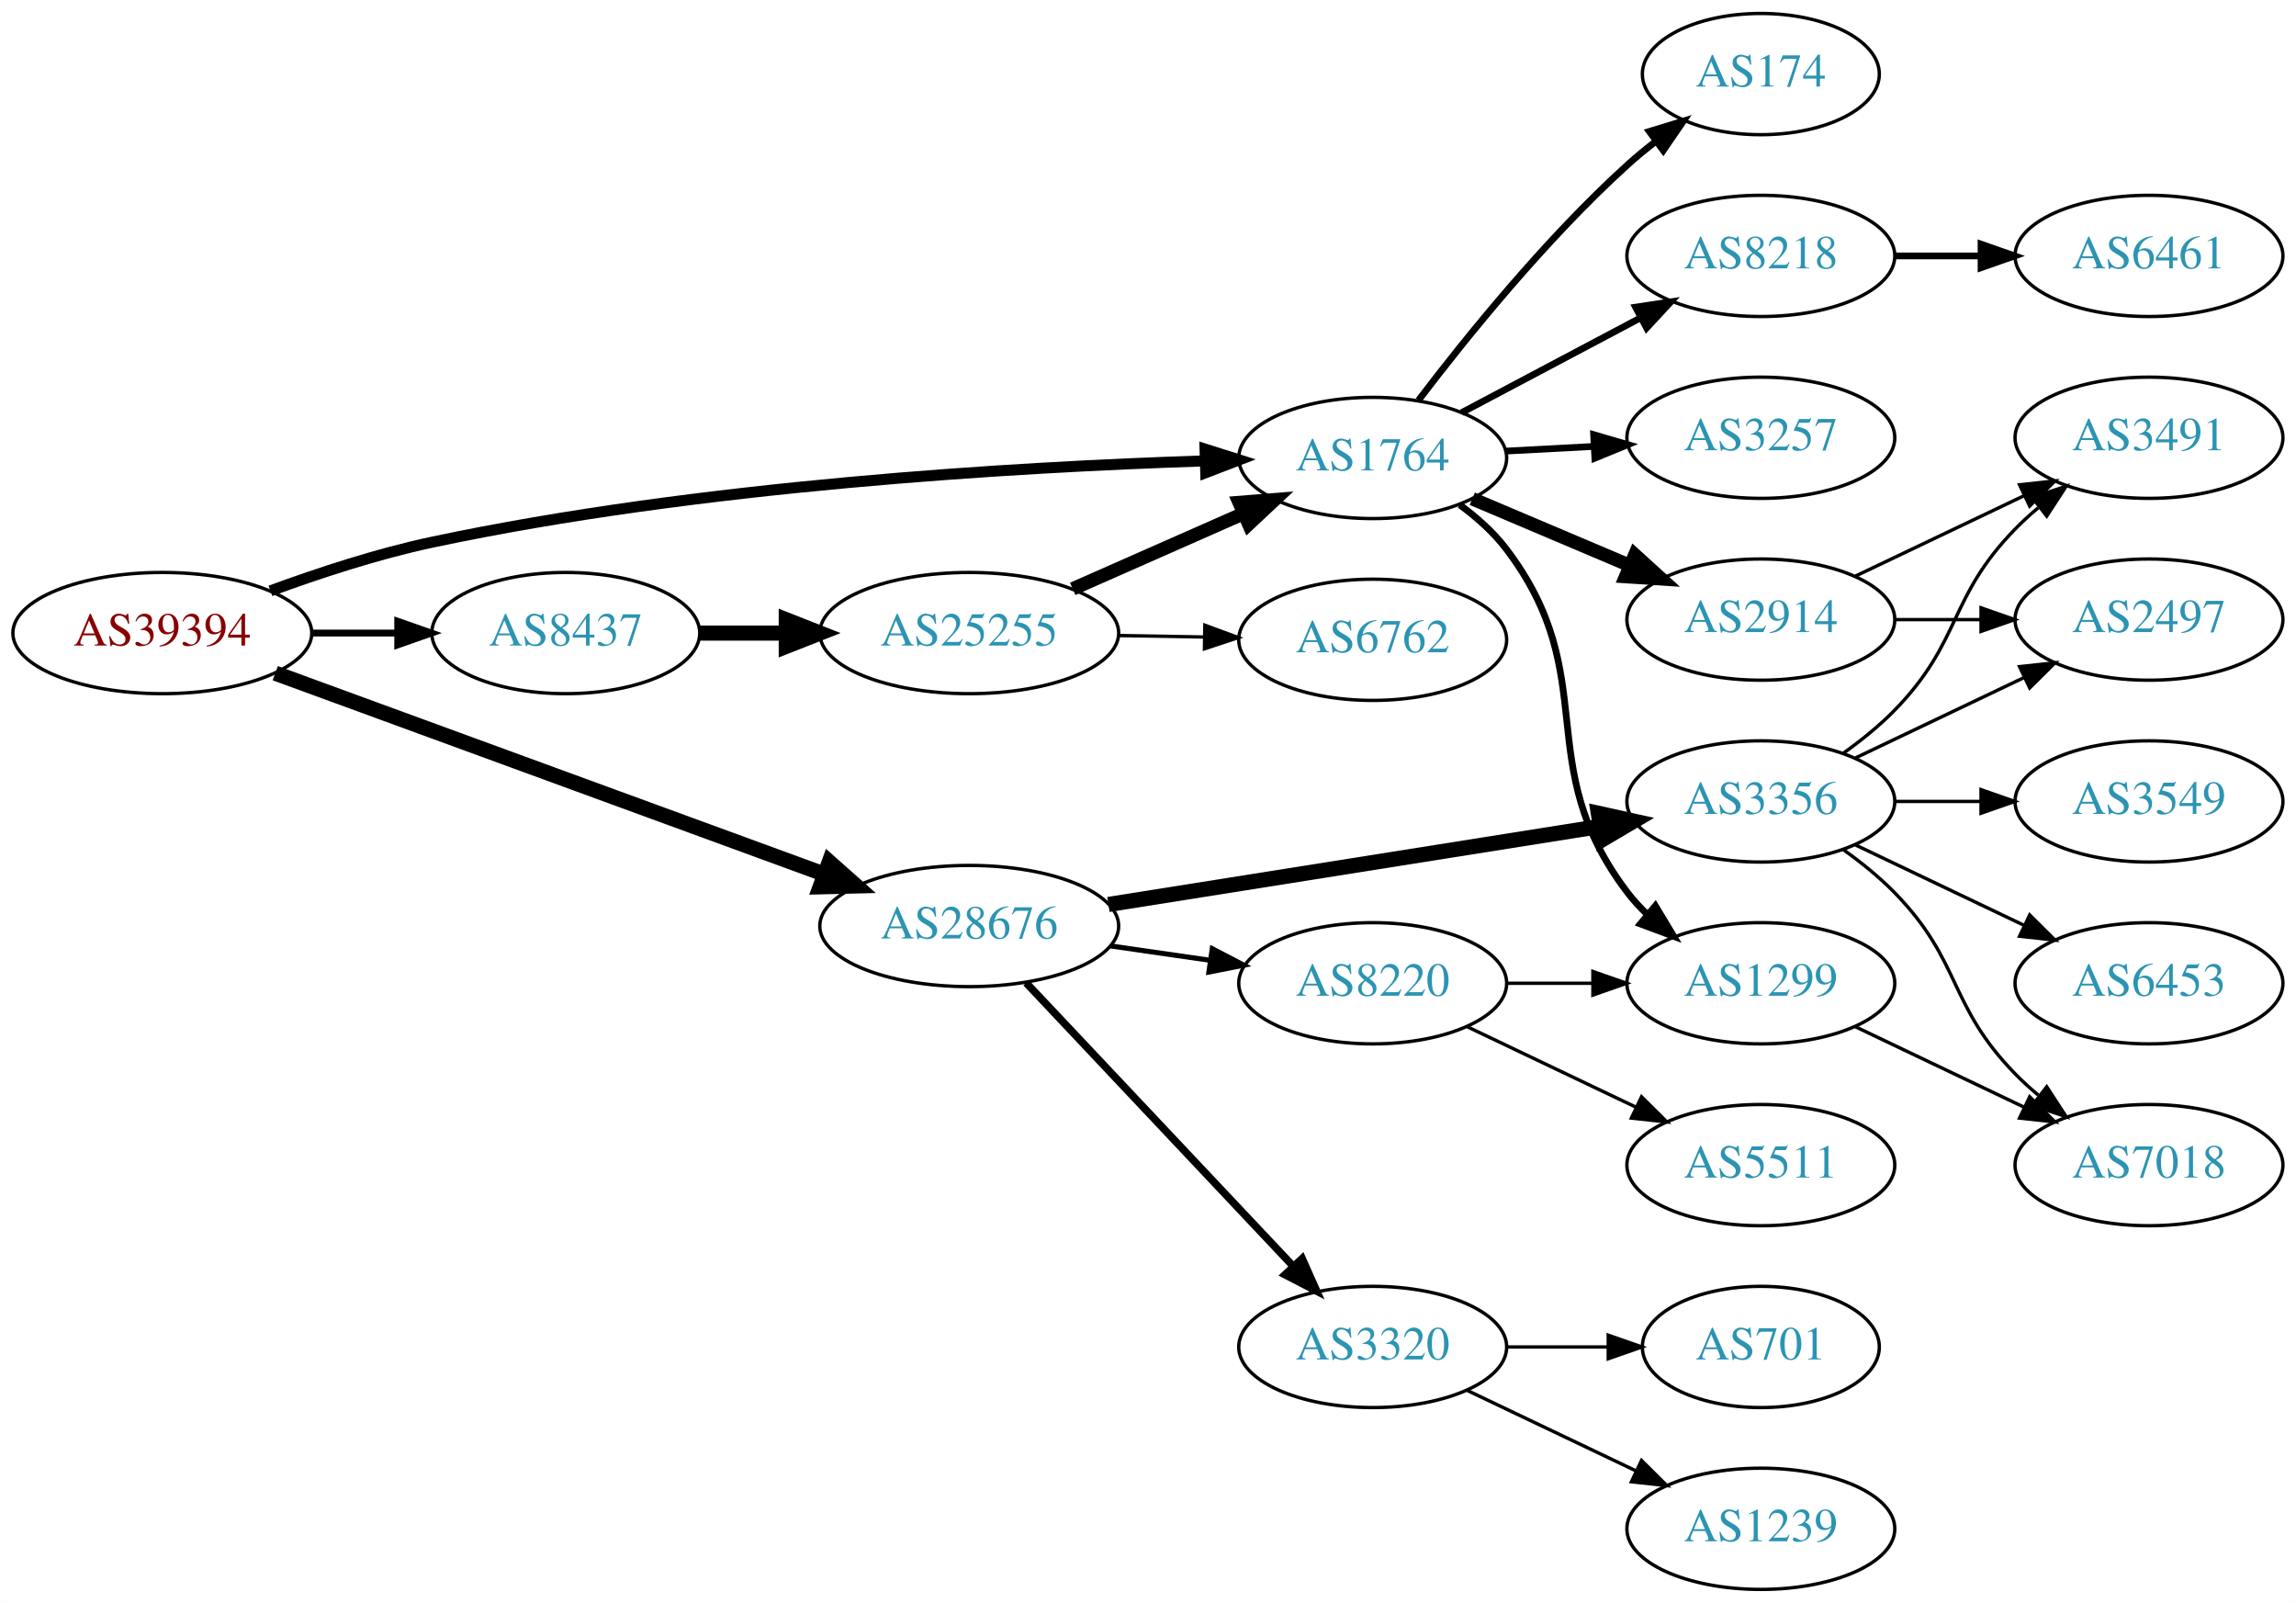
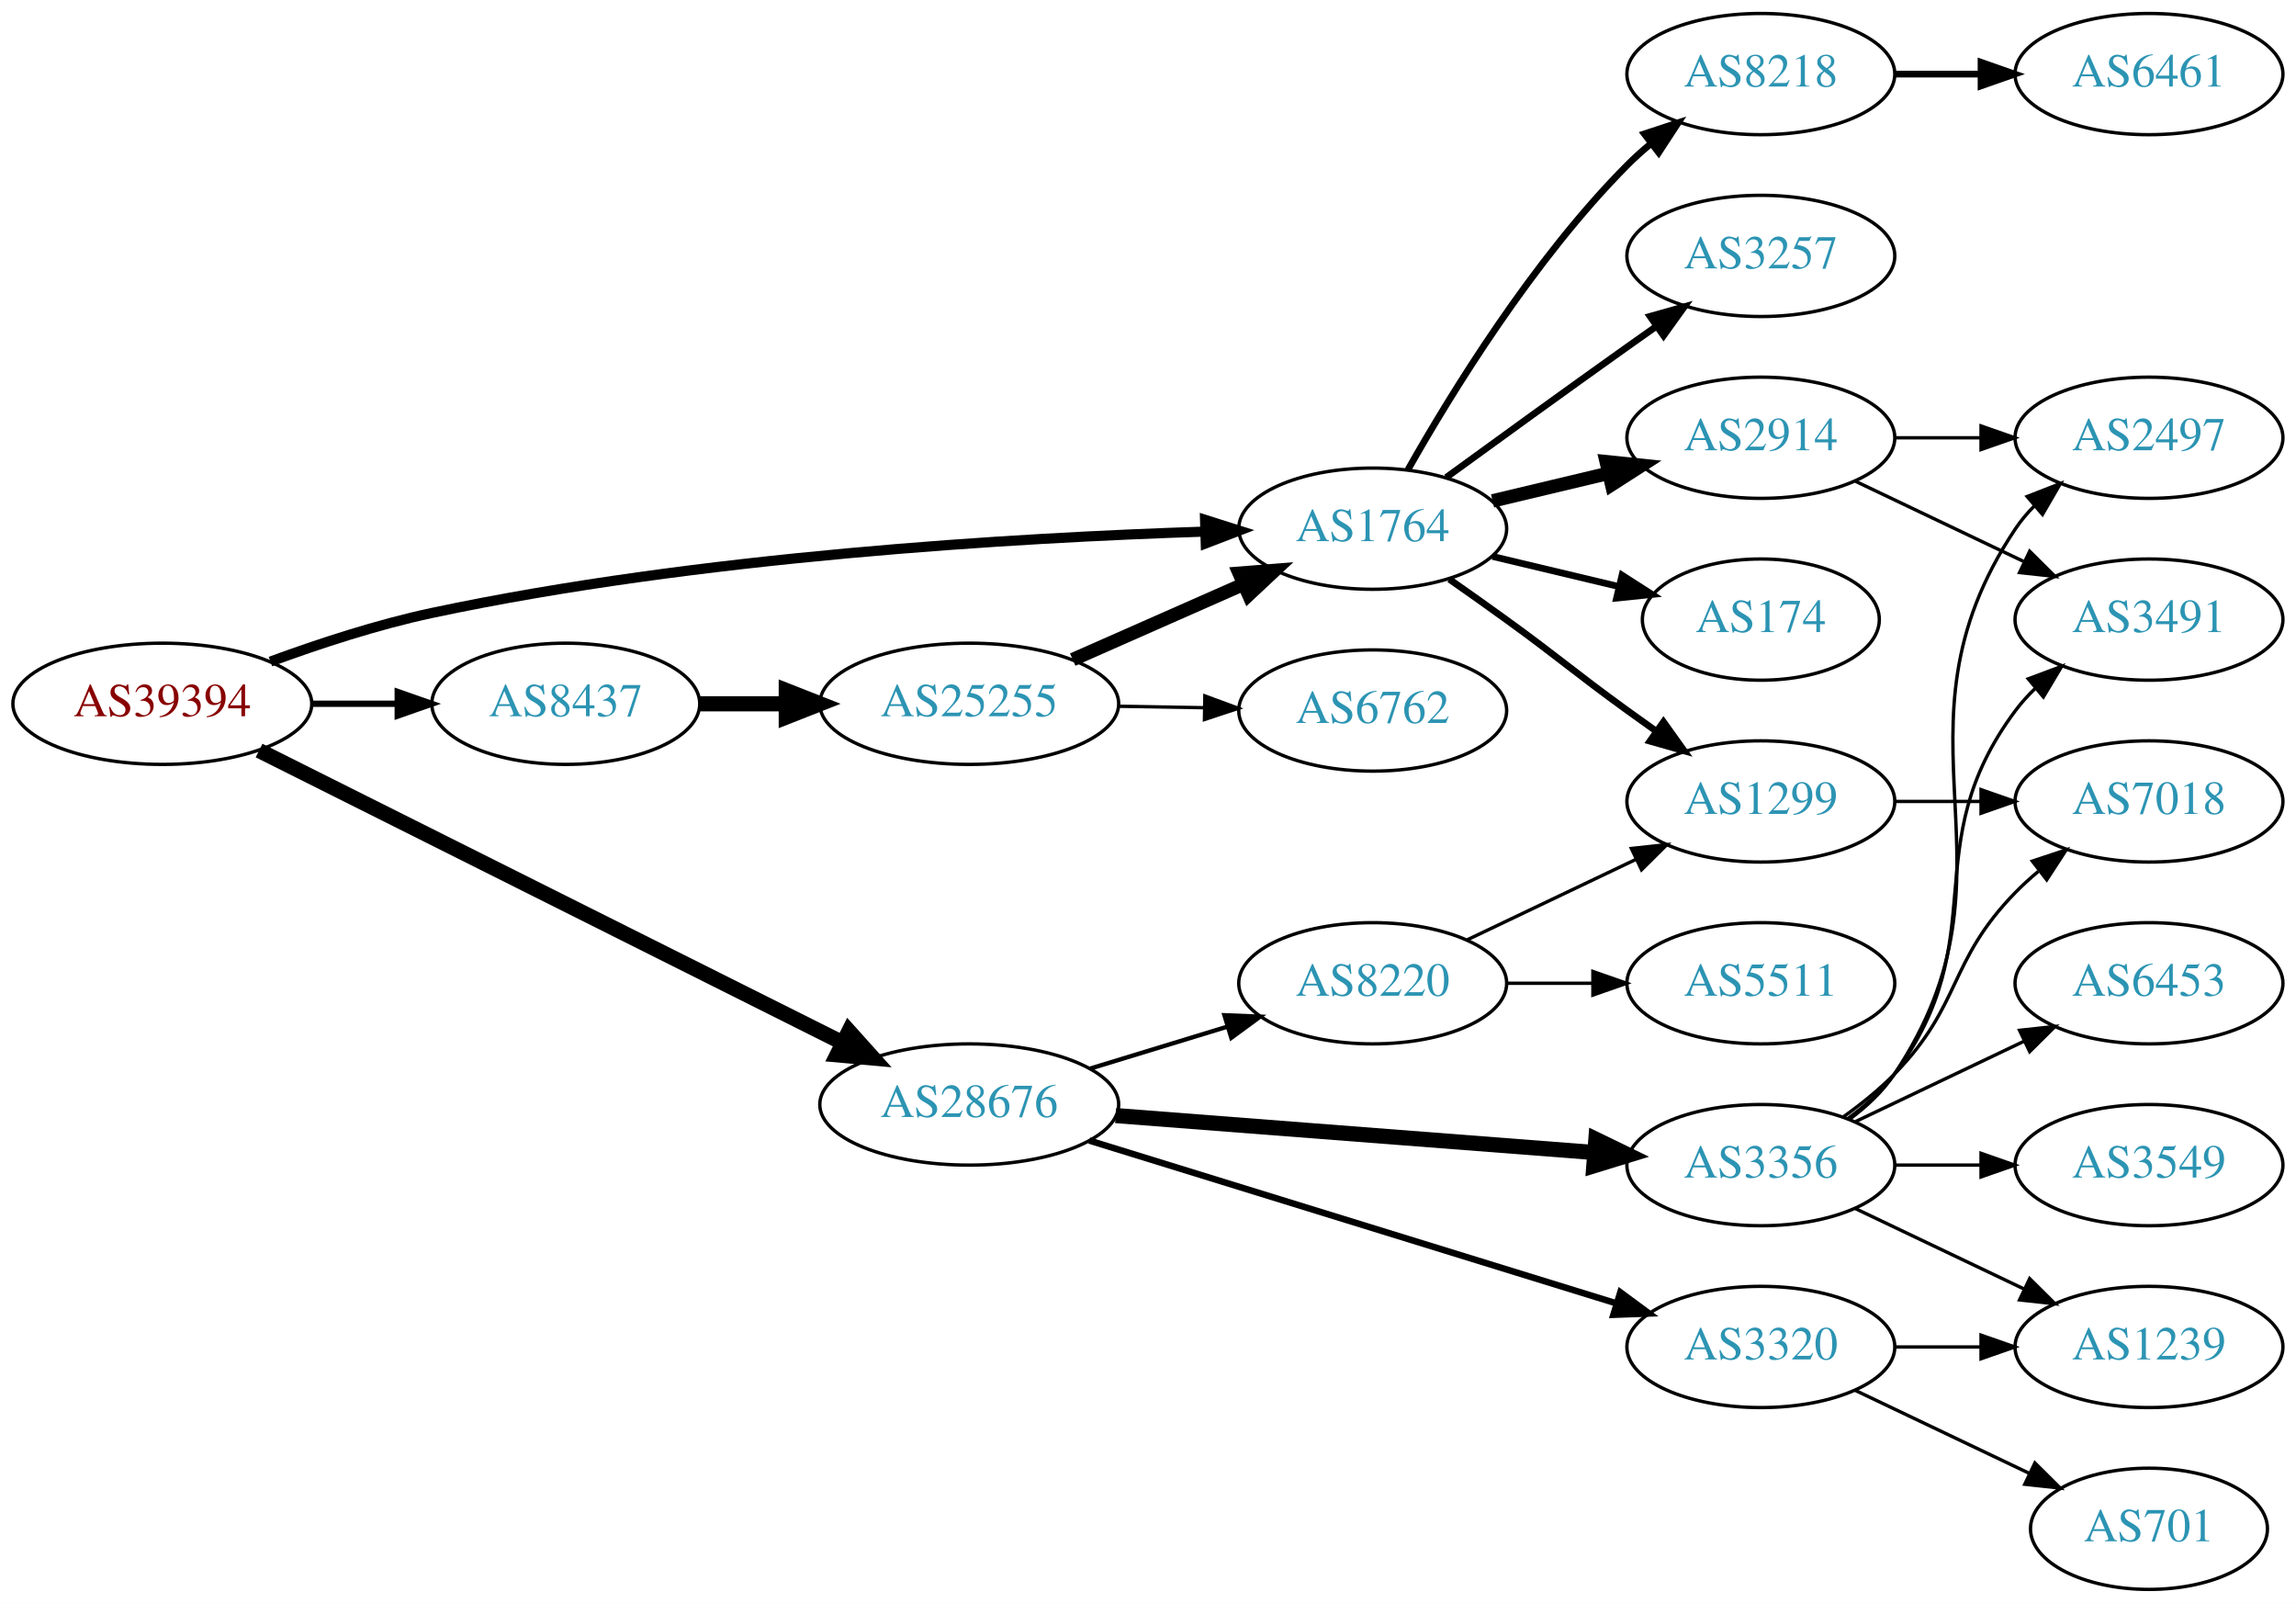
<svg xmlns="http://www.w3.org/2000/svg" xmlns:xlink="http://www.w3.org/1999/xlink" width="682pt" height="476pt" viewBox="0.00 0.00 681.96 476.00">
  <g id="graph0" class="graph" transform="scale(1 1) rotate(0) translate(4 472)">
    <polygon fill="white" stroke="none" points="-4,4 -4,-472 677.956,-472 677.956,4 -4,4" />
    <g id="node1" class="node">
      <g id="a_node1">
        <a xlink:href="/asn/39394" xlink:title="AS39394 ~ NeoTel Telefonservice GmbH &amp; Co KG [AT]">
-           <ellipse fill="#ffffff" stroke="black" cx="44.196" cy="-284" rx="44.393" ry="18" />
-           <text text-anchor="middle" x="44.196" y="-280.3" font-family="Times,serif" font-size="14.00" fill="#880000">AS39394</text>
+           <ellipse fill="#ffffff" stroke="black" cx="44.196" cy="-263" rx="44.393" ry="18" />
+           <text text-anchor="middle" x="44.196" y="-259.3" font-family="Times,serif" font-size="14.00" fill="#880000">AS39394</text>
        </a>
      </g>
    </g>
    <g id="node2" class="node">
      <g id="a_node2">
        <a xlink:href="/asn/1764" xlink:title="AS1764 ~ NEXTLAYER-AS [AT]">
-           <ellipse fill="#ffffff" stroke="black" cx="403.724" cy="-336" rx="39.794" ry="18" />
-           <text text-anchor="middle" x="403.724" y="-332.3" font-family="Times,serif" font-size="14.00" fill="#2c94b3">AS1764</text>
+           <ellipse fill="#ffffff" stroke="black" cx="403.724" cy="-315" rx="39.794" ry="18" />
+           <text text-anchor="middle" x="403.724" y="-311.3" font-family="Times,serif" font-size="14.00" fill="#2c94b3">AS1764</text>
        </a>
      </g>
    </g>
    <g id="edge1" class="edge">
-       <path fill="none" stroke="black" stroke-width="3.273" d="M76.312,-296.533C90.716,-301.833 108.193,-307.563 124.392,-311 203.532,-327.792 297.666,-333.315 353.682,-335.126" />
-       <polygon fill="black" stroke="black" stroke-width="3.273" points="353.925,-338.634 364.024,-335.431 354.132,-331.637 353.925,-338.634" />
+       <path fill="none" stroke="black" stroke-width="3" d="M76.312,-275.533C90.716,-280.833 108.193,-286.563 124.392,-290 203.532,-306.792 297.666,-312.315 353.682,-314.126" />
+       <polygon fill="black" stroke="black" stroke-width="3" points="353.925,-317.634 364.024,-314.431 354.132,-310.637 353.925,-317.634" />
    </g>
    <g id="node3" class="node">
      <g id="a_node3">
        <a xlink:href="/asn/8437" xlink:title="AS8437 ~ Hutchison Drei Austria GmbH [AT]">
-           <ellipse fill="#ffffff" stroke="black" cx="164.039" cy="-284" rx="39.794" ry="18" />
-           <text text-anchor="middle" x="164.039" y="-280.3" font-family="Times,serif" font-size="14.00" fill="#2c94b3">AS8437</text>
+           <ellipse fill="#ffffff" stroke="black" cx="164.039" cy="-263" rx="39.794" ry="18" />
+           <text text-anchor="middle" x="164.039" y="-259.3" font-family="Times,serif" font-size="14.00" fill="#2c94b3">AS8437</text>
        </a>
      </g>
    </g>
    <g id="edge2" class="edge">
-       <path fill="none" stroke="black" stroke-width="2.045" d="M88.407,-284C96.72,-284 105.482,-284 113.965,-284" />
-       <polygon fill="black" stroke="black" stroke-width="2.045" points="114.123,-287.5 124.123,-284 114.123,-280.5 114.123,-287.5" />
+       <path fill="none" stroke="black" stroke-width="1.875" d="M88.407,-263C96.72,-263 105.482,-263 113.965,-263" />
+       <polygon fill="black" stroke="black" stroke-width="1.875" points="114.123,-266.5 124.123,-263 114.123,-259.5 114.123,-266.5" />
    </g>
    <g id="node4" class="node">
      <g id="a_node4">
        <a xlink:href="/asn/28676" xlink:title="AS28676 ~ Witcom-AS [DE]">
-           <ellipse fill="#ffffff" stroke="black" cx="283.881" cy="-197" rx="44.393" ry="18" />
-           <text text-anchor="middle" x="283.881" y="-193.3" font-family="Times,serif" font-size="14.00" fill="#2c94b3">AS28676</text>
+           <ellipse fill="#ffffff" stroke="black" cx="283.881" cy="-144" rx="44.393" ry="18" />
+           <text text-anchor="middle" x="283.881" y="-140.3" font-family="Times,serif" font-size="14.00" fill="#2c94b3">AS28676</text>
        </a>
      </g>
    </g>
    <g id="edge3" class="edge">
-       <path fill="none" stroke="black" stroke-width="4.5" d="M77.747,-272.085C120.122,-256.575 194.254,-229.44 240.841,-212.388" />
-       <polygon fill="black" stroke="black" stroke-width="4.5" points="242.306,-216.045 250.343,-208.91 239.599,-208.65 242.306,-216.045" />
+       <path fill="none" stroke="black" stroke-width="4.5" d="M72.927,-249.116C115.864,-227.619 198.456,-186.269 246.254,-162.338" />
+       <polygon fill="black" stroke="black" stroke-width="4.5" points="248.148,-165.793 255.327,-157.795 244.622,-158.751 248.148,-165.793" />
    </g>
    <g id="node5" class="node">
      <g id="a_node5">
-         <a xlink:href="/asn/2914" xlink:title="AS2914 ~ NTT America, Inc. [US]">
-           <ellipse fill="#ffffff" stroke="black" cx="519.017" cy="-288" rx="39.794" ry="18" />
-           <text text-anchor="middle" x="519.017" y="-284.3" font-family="Times,serif" font-size="14.00" fill="#2c94b3">AS2914</text>
+         <a xlink:href="/asn/1299" xlink:title="AS1299 ~ Telia Carrier [EU]">
+           <ellipse fill="#ffffff" stroke="black" cx="519.017" cy="-234" rx="39.794" ry="18" />
+           <text text-anchor="middle" x="519.017" y="-230.3" font-family="Times,serif" font-size="14.00" fill="#2c94b3">AS1299</text>
        </a>
      </g>
    </g>
    <g id="edge4" class="edge">
-       <path fill="none" stroke="black" stroke-width="4" d="M433.312,-323.888C447.535,-317.862 464.914,-310.498 480.221,-304.013" />
-       <polygon fill="black" stroke="black" stroke-width="4" points="481.595,-307.232 489.437,-300.109 478.864,-300.787 481.595,-307.232" />
+       <path fill="none" stroke="black" stroke-width="2" d="M426.481,-299.991C432.015,-296.121 437.934,-291.936 443.37,-288 459.57,-276.271 463.17,-272.729 479.37,-261 482.173,-258.971 485.105,-256.875 488.045,-254.79" />
+       <polygon fill="black" stroke="black" stroke-width="2" points="490.096,-257.627 496.26,-249.009 486.068,-251.903 490.096,-257.627" />
    </g>
    <g id="node6" class="node">
      <g id="a_node6">
-         <a xlink:href="/asn/1299" xlink:title="AS1299 ~ Telia Carrier [EU]">
-           <ellipse fill="#ffffff" stroke="black" cx="519.017" cy="-180" rx="39.794" ry="18" />
-           <text text-anchor="middle" x="519.017" y="-176.3" font-family="Times,serif" font-size="14.00" fill="#2c94b3">AS1299</text>
+         <a xlink:href="/asn/3257" xlink:title="AS3257 ~ GTT [DE]">
+           <ellipse fill="#ffffff" stroke="black" cx="519.017" cy="-396" rx="39.794" ry="18" />
+           <text text-anchor="middle" x="519.017" y="-392.3" font-family="Times,serif" font-size="14.00" fill="#2c94b3">AS3257</text>
        </a>
      </g>
    </g>
    <g id="edge5" class="edge">
-       <path fill="none" stroke="black" stroke-width="2" d="M429.59,-322.07C434.669,-318.343 439.605,-313.951 443.37,-309 472.469,-270.733 450.271,-245.267 479.37,-207 481.135,-204.679 483.157,-202.481 485.331,-200.417" />
-       <polygon fill="black" stroke="black" stroke-width="2" points="487.689,-203.009 493.15,-193.93 483.219,-197.621 487.689,-203.009" />
+       <path fill="none" stroke="black" stroke-width="2" d="M425.572,-330.222C440.506,-341.091 461.12,-356.025 479.37,-369 482.191,-371.005 485.134,-373.085 488.082,-375.159" />
+       <polygon fill="black" stroke="black" stroke-width="2" points="486.109,-378.05 496.306,-380.926 490.128,-372.319 486.109,-378.05" />
    </g>
    <g id="node7" class="node">
      <g id="a_node7">
-         <a xlink:href="/asn/174" xlink:title="AS174 ~ Cogent Communications [US]">
-           <ellipse fill="#ffffff" stroke="black" cx="519.017" cy="-450" rx="35.194" ry="18" />
-           <text text-anchor="middle" x="519.017" y="-446.3" font-family="Times,serif" font-size="14.00" fill="#2c94b3">AS174</text>
+         <a xlink:href="/asn/8218" xlink:title="AS8218 ~ legacy Neotelecoms [FR]">
+           <ellipse fill="#ffffff" stroke="black" cx="519.017" cy="-450" rx="39.794" ry="18" />
+           <text text-anchor="middle" x="519.017" y="-446.3" font-family="Times,serif" font-size="14.00" fill="#2c94b3">AS8218</text>
        </a>
      </g>
    </g>
    <g id="edge6" class="edge">
-       <path fill="none" stroke="black" stroke-width="2" d="M417.342,-353.145C431.344,-371.551 455.174,-401.095 479.37,-423 481.998,-425.379 484.843,-427.726 487.757,-429.984" />
-       <polygon fill="black" stroke="black" stroke-width="2" points="485.894,-432.959 496.025,-436.062 490.041,-427.319 485.894,-432.959" />
+       <path fill="none" stroke="black" stroke-width="2" d="M414.184,-332.49C426.965,-355.096 451.398,-394.886 479.37,-423 481.481,-425.121 483.777,-427.188 486.163,-429.171" />
+       <polygon fill="black" stroke="black" stroke-width="2" points="484.415,-432.242 494.478,-435.556 488.678,-426.69 484.415,-432.242" />
    </g>
    <g id="node8" class="node">
      <g id="a_node8">
-         <a xlink:href="/asn/8218" xlink:title="AS8218 ~ legacy Neotelecoms [FR]">
-           <ellipse fill="#ffffff" stroke="black" cx="519.017" cy="-396" rx="39.794" ry="18" />
-           <text text-anchor="middle" x="519.017" y="-392.3" font-family="Times,serif" font-size="14.00" fill="#2c94b3">AS8218</text>
+         <a xlink:href="/asn/2914" xlink:title="AS2914 ~ NTT America, Inc. [US]">
+           <ellipse fill="#ffffff" stroke="black" cx="519.017" cy="-342" rx="39.794" ry="18" />
+           <text text-anchor="middle" x="519.017" y="-338.3" font-family="Times,serif" font-size="14.00" fill="#2c94b3">AS2914</text>
        </a>
      </g>
    </g>
    <g id="edge7" class="edge">
-       <path fill="none" stroke="black" stroke-width="2" d="M430.149,-349.465C445.782,-357.744 466.028,-368.467 483.146,-377.532" />
-       <polygon fill="black" stroke="black" stroke-width="2" points="481.809,-380.785 492.284,-382.372 485.085,-374.599 481.809,-380.785" />
+       <path fill="none" stroke="black" stroke-width="4" d="M439.331,-323.248C450.202,-325.838 462.357,-328.735 473.799,-331.462" />
+       <polygon fill="black" stroke="black" stroke-width="4" points="473.082,-334.889 483.621,-333.803 474.705,-328.08 473.082,-334.889" />
    </g>
    <g id="node9" class="node">
      <g id="a_node9">
-         <a xlink:href="/asn/3257" xlink:title="AS3257 ~ GTT [DE]">
-           <ellipse fill="#ffffff" stroke="black" cx="519.017" cy="-342" rx="39.794" ry="18" />
-           <text text-anchor="middle" x="519.017" y="-338.3" font-family="Times,serif" font-size="14.00" fill="#2c94b3">AS3257</text>
+         <a xlink:href="/asn/174" xlink:title="AS174 ~ Cogent Communications [US]">
+           <ellipse fill="#ffffff" stroke="black" cx="519.017" cy="-288" rx="35.194" ry="18" />
+           <text text-anchor="middle" x="519.017" y="-284.3" font-family="Times,serif" font-size="14.00" fill="#2c94b3">AS174</text>
        </a>
      </g>
    </g>
    <g id="edge8" class="edge">
-       <path fill="none" stroke="black" stroke-width="2" d="M443.396,-338.048C451.781,-338.492 460.753,-338.967 469.464,-339.429" />
-       <polygon fill="black" stroke="black" stroke-width="2" points="469.348,-342.927 479.519,-339.961 469.718,-335.937 469.348,-342.927" />
+       <path fill="none" stroke="black" stroke-width="2" d="M439.331,-306.752C451.125,-303.942 464.43,-300.771 476.698,-297.847" />
+       <polygon fill="black" stroke="black" stroke-width="2" points="477.787,-301.186 486.703,-295.463 476.164,-294.376 477.787,-301.186" />
    </g>
    <g id="node14" class="node">
      <g id="a_node14">
        <a xlink:href="/asn/25255" xlink:title="AS25255 ~ ==&gt; TELE2 AUSTRIA &lt;== [AT]">
-           <ellipse fill="#ffffff" stroke="black" cx="283.881" cy="-284" rx="44.393" ry="18" />
-           <text text-anchor="middle" x="283.881" y="-280.3" font-family="Times,serif" font-size="14.00" fill="#2c94b3">AS25255</text>
+           <ellipse fill="#ffffff" stroke="black" cx="283.881" cy="-263" rx="44.393" ry="18" />
+           <text text-anchor="middle" x="283.881" y="-259.3" font-family="Times,serif" font-size="14.00" fill="#2c94b3">AS25255</text>
        </a>
      </g>
    </g>
    <g id="edge13" class="edge">
-       <path fill="none" stroke="black" stroke-width="4.5" d="M203.951,-284C212.054,-284 220.729,-284 229.255,-284" />
-       <polygon fill="black" stroke="black" stroke-width="4.5" points="229.533,-287.938 239.533,-284 229.533,-280.063 229.533,-287.938" />
+       <path fill="none" stroke="black" stroke-width="4.5" d="M203.951,-263C212.054,-263 220.729,-263 229.255,-263" />
+       <polygon fill="black" stroke="black" stroke-width="4.5" points="229.533,-266.938 239.533,-263 229.533,-259.063 229.533,-266.938" />
    </g>
    <g id="node16" class="node">
      <g id="a_node16">
-         <a xlink:href="/asn/3320" xlink:title="AS3320 ~ DTAG [DE]">
-           <ellipse fill="#ffffff" stroke="black" cx="403.724" cy="-72" rx="39.794" ry="18" />
-           <text text-anchor="middle" x="403.724" y="-68.3" font-family="Times,serif" font-size="14.00" fill="#2c94b3">AS3320</text>
+         <a xlink:href="/asn/3356" xlink:title="AS3356 ~ Level 3 Parent, LLC [US]">
+           <ellipse fill="#ffffff" stroke="black" cx="519.017" cy="-126" rx="39.794" ry="18" />
+           <text text-anchor="middle" x="519.017" y="-122.3" font-family="Times,serif" font-size="14.00" fill="#2c94b3">AS3356</text>
        </a>
      </g>
    </g>
    <g id="edge16" class="edge">
-       <path fill="none" stroke="black" stroke-width="2.25" d="M300.774,-180.142C321.182,-158.494 356.733,-120.784 379.996,-96.108" />
-       <polygon fill="black" stroke="black" stroke-width="2.25" points="382.77,-98.268 387.083,-88.591 377.676,-93.466 382.77,-98.268" />
+       <path fill="none" stroke="black" stroke-width="4.5" d="M327.371,-140.719C367.532,-137.619 427.724,-132.971 469.695,-129.731" />
+       <polygon fill="black" stroke="black" stroke-width="4.5" points="470.017,-133.655 479.684,-128.96 469.41,-125.804 470.017,-133.655" />
    </g>
    <g id="node17" class="node">
      <g id="a_node17">
-         <a xlink:href="/asn/3356" xlink:title="AS3356 ~ Level 3 Parent, LLC [US]">
-           <ellipse fill="#ffffff" stroke="black" cx="519.017" cy="-234" rx="39.794" ry="18" />
-           <text text-anchor="middle" x="519.017" y="-230.3" font-family="Times,serif" font-size="14.00" fill="#2c94b3">AS3356</text>
+         <a xlink:href="/asn/3320" xlink:title="AS3320 ~ DTAG [DE]">
+           <ellipse fill="#ffffff" stroke="black" cx="519.017" cy="-72" rx="39.794" ry="18" />
+           <text text-anchor="middle" x="519.017" y="-68.3" font-family="Times,serif" font-size="14.00" fill="#2c94b3">AS3320</text>
        </a>
      </g>
    </g>
    <g id="edge17" class="edge">
-       <path fill="none" stroke="black" stroke-width="4.5" d="M325.224,-203.403C365.884,-209.856 428.577,-219.805 471.354,-226.594" />
-       <polygon fill="black" stroke="black" stroke-width="4.5" points="470.743,-230.484 481.237,-228.163 471.978,-222.706 470.743,-230.484" />
+       <path fill="none" stroke="black" stroke-width="1.929" d="M319.532,-133.299C361.278,-120.406 431.366,-98.761 476.112,-84.942" />
+       <polygon fill="black" stroke="black" stroke-width="1.929" points="477.284,-88.243 485.806,-81.948 475.218,-81.555 477.284,-88.243" />
    </g>
    <g id="node18" class="node">
      <g id="a_node18">
        <a xlink:href="/asn/8220" xlink:title="AS8220 ~ COLT [GB]">
          <ellipse fill="#ffffff" stroke="black" cx="403.724" cy="-180" rx="39.794" ry="18" />
          <text text-anchor="middle" x="403.724" y="-176.3" font-family="Times,serif" font-size="14.00" fill="#2c94b3">AS8220</text>
        </a>
      </g>
    </g>
    <g id="edge18" class="edge">
-       <path fill="none" stroke="black" stroke-width="1.5" d="M325.766,-191.102C335.338,-189.721 345.612,-188.239 355.437,-186.822" />
-       <polygon fill="black" stroke="black" stroke-width="1.5" points="356.066,-190.267 365.464,-185.375 355.067,-183.339 356.066,-190.267" />
+       <path fill="none" stroke="black" stroke-width="1.286" d="M319.6,-154.606C332.368,-158.507 346.971,-162.968 360.339,-167.052" />
+       <polygon fill="black" stroke="black" stroke-width="1.286" points="359.683,-170.511 370.269,-170.085 361.728,-163.816 359.683,-170.511" />
    </g>
    <g id="node10" class="node">
      <g id="a_node10">
-         <a xlink:href="/asn/3491" xlink:title="AS3491 ~ PCCW Global, Inc. [US]">
-           <ellipse fill="#ffffff" stroke="black" cx="634.31" cy="-342" rx="39.794" ry="18" />
-           <text text-anchor="middle" x="634.31" y="-338.3" font-family="Times,serif" font-size="14.00" fill="#2c94b3">AS3491</text>
+         <a xlink:href="/asn/7018" xlink:title="AS7018 ~ AT&amp;T Services, Inc. [US]">
+           <ellipse fill="#ffffff" stroke="black" cx="634.31" cy="-234" rx="39.794" ry="18" />
+           <text text-anchor="middle" x="634.31" y="-230.3" font-family="Times,serif" font-size="14.00" fill="#2c94b3">AS7018</text>
        </a>
      </g>
    </g>
    <g id="edge9" class="edge">
-       <path fill="none" stroke="black" d="M547.153,-300.934C562.147,-308.081 580.968,-317.052 597.191,-324.785" />
-       <polygon fill="black" stroke="black" points="595.862,-328.028 606.395,-329.171 598.874,-321.709 595.862,-328.028" />
+       <path fill="none" stroke="black" d="M558.689,-234C566.892,-234 575.656,-234 584.188,-234" />
+       <polygon fill="black" stroke="black" points="584.427,-237.5 594.427,-234 584.427,-230.5 584.427,-237.5" />
    </g>
    <g id="node11" class="node">
      <g id="a_node11">
-         <a xlink:href="/asn/2497" xlink:title="AS2497 ~ Internet Initiative Japan Inc. [JP]">
-           <ellipse fill="#ffffff" stroke="black" cx="634.31" cy="-288" rx="39.794" ry="18" />
-           <text text-anchor="middle" x="634.31" y="-284.3" font-family="Times,serif" font-size="14.00" fill="#2c94b3">AS2497</text>
+         <a xlink:href="/asn/6461" xlink:title="AS6461 ~ Zayo Bandwidth [US]">
+           <ellipse fill="#ffffff" stroke="black" cx="634.31" cy="-450" rx="39.794" ry="18" />
+           <text text-anchor="middle" x="634.31" y="-446.3" font-family="Times,serif" font-size="14.00" fill="#2c94b3">AS6461</text>
        </a>
      </g>
    </g>
    <g id="edge10" class="edge">
-       <path fill="none" stroke="black" d="M558.689,-288C566.892,-288 575.656,-288 584.188,-288" />
-       <polygon fill="black" stroke="black" points="584.427,-291.5 594.427,-288 584.427,-284.5 584.427,-291.5" />
+       <path fill="none" stroke="black" stroke-width="2" d="M558.689,-450C566.892,-450 575.656,-450 584.188,-450" />
+       <polygon fill="black" stroke="black" stroke-width="2" points="584.427,-453.5 594.427,-450 584.427,-446.5 584.427,-453.5" />
    </g>
    <g id="node12" class="node">
      <g id="a_node12">
-         <a xlink:href="/asn/7018" xlink:title="AS7018 ~ AT&amp;T Services, Inc. [US]">
-           <ellipse fill="#ffffff" stroke="black" cx="634.31" cy="-126" rx="39.794" ry="18" />
-           <text text-anchor="middle" x="634.31" y="-122.3" font-family="Times,serif" font-size="14.00" fill="#2c94b3">AS7018</text>
+         <a xlink:href="/asn/2497" xlink:title="AS2497 ~ Internet Initiative Japan Inc. [JP]">
+           <ellipse fill="#ffffff" stroke="black" cx="634.31" cy="-342" rx="39.794" ry="18" />
+           <text text-anchor="middle" x="634.31" y="-338.3" font-family="Times,serif" font-size="14.00" fill="#2c94b3">AS2497</text>
        </a>
      </g>
    </g>
    <g id="edge11" class="edge">
-       <path fill="none" stroke="black" d="M547.153,-167.066C562.147,-159.919 580.968,-150.948 597.191,-143.215" />
-       <polygon fill="black" stroke="black" points="598.874,-146.291 606.395,-138.829 595.862,-139.972 598.874,-146.291" />
+       <path fill="none" stroke="black" d="M558.689,-342C566.892,-342 575.656,-342 584.188,-342" />
+       <polygon fill="black" stroke="black" points="584.427,-345.5 594.427,-342 584.427,-338.5 584.427,-345.5" />
    </g>
    <g id="node13" class="node">
      <g id="a_node13">
-         <a xlink:href="/asn/6461" xlink:title="AS6461 ~ Zayo Bandwidth [US]">
-           <ellipse fill="#ffffff" stroke="black" cx="634.31" cy="-396" rx="39.794" ry="18" />
-           <text text-anchor="middle" x="634.31" y="-392.3" font-family="Times,serif" font-size="14.00" fill="#2c94b3">AS6461</text>
+         <a xlink:href="/asn/3491" xlink:title="AS3491 ~ PCCW Global, Inc. [US]">
+           <ellipse fill="#ffffff" stroke="black" cx="634.31" cy="-288" rx="39.794" ry="18" />
+           <text text-anchor="middle" x="634.31" y="-284.3" font-family="Times,serif" font-size="14.00" fill="#2c94b3">AS3491</text>
        </a>
      </g>
    </g>
    <g id="edge12" class="edge">
-       <path fill="none" stroke="black" stroke-width="2" d="M558.689,-396C566.892,-396 575.656,-396 584.188,-396" />
-       <polygon fill="black" stroke="black" stroke-width="2" points="584.427,-399.5 594.427,-396 584.427,-392.5 584.427,-399.5" />
+       <path fill="none" stroke="black" d="M547.153,-329.066C562.147,-321.919 580.968,-312.948 597.191,-305.215" />
+       <polygon fill="black" stroke="black" points="598.874,-308.291 606.395,-300.829 595.862,-301.972 598.874,-308.291" />
    </g>
    <g id="edge14" class="edge">
-       <path fill="none" stroke="black" stroke-width="4" d="M314.618,-297.122C330.007,-303.913 348.95,-312.271 365.322,-319.496" />
-       <polygon fill="black" stroke="black" stroke-width="4" points="364.057,-322.763 374.619,-323.598 366.883,-316.359 364.057,-322.763" />
+       <path fill="none" stroke="black" stroke-width="4" d="M314.618,-276.122C330.007,-282.913 348.95,-291.271 365.322,-298.496" />
+       <polygon fill="black" stroke="black" stroke-width="4" points="364.057,-301.763 374.619,-302.598 366.883,-295.359 364.057,-301.763" />
    </g>
    <g id="node15" class="node">
      <g id="a_node15">
        <a xlink:href="/asn/6762" xlink:title="AS6762 ~ TELECOM ITALIA SPARKLE S.p.A. [IT]">
-           <ellipse fill="#ffffff" stroke="black" cx="403.724" cy="-282" rx="39.794" ry="18" />
-           <text text-anchor="middle" x="403.724" y="-278.3" font-family="Times,serif" font-size="14.00" fill="#2c94b3">AS6762</text>
+           <ellipse fill="#ffffff" stroke="black" cx="403.724" cy="-261" rx="39.794" ry="18" />
+           <text text-anchor="middle" x="403.724" y="-257.3" font-family="Times,serif" font-size="14.00" fill="#2c94b3">AS6762</text>
        </a>
      </g>
    </g>
    <g id="edge15" class="edge">
-       <path fill="none" stroke="black" d="M328.092,-283.267C336.405,-283.126 345.168,-282.977 353.65,-282.833" />
-       <polygon fill="black" stroke="black" points="353.869,-286.33 363.809,-282.66 353.751,-279.331 353.869,-286.33" />
+       <path fill="none" stroke="black" d="M328.092,-262.267C336.405,-262.126 345.168,-261.977 353.65,-261.833" />
+       <polygon fill="black" stroke="black" points="353.869,-265.33 363.809,-261.66 353.751,-258.331 353.869,-265.33" />
+     </g>
+     <g id="edge19" class="edge">
+       <path fill="none" stroke="black" d="M543.611,-140.389C548.867,-144.148 554.198,-148.437 558.663,-153 578.836,-173.617 574.491,-186.383 594.663,-207 596.756,-209.139 599.039,-211.218 601.416,-213.21" />
+       <polygon fill="black" stroke="black" points="599.66,-216.275 609.716,-219.611 603.934,-210.732 599.66,-216.275" />
+     </g>
+     <g id="edge20" class="edge">
+       <path fill="none" stroke="black" d="M545.336,-139.607C550.392,-143.351 555.203,-147.831 558.663,-153 599.688,-214.294 553.639,-253.706 594.663,-315 596.285,-317.423 598.204,-319.695 600.306,-321.81" />
+       <polygon fill="black" stroke="black" points="598.119,-324.546 607.991,-328.393 602.673,-319.229 598.119,-324.546" />
+     </g>
+     <g id="edge24" class="edge">
+       <path fill="none" stroke="black" d="M544.948,-139.882C550.024,-143.611 554.942,-148.016 558.663,-153 588.935,-193.542 564.392,-220.458 594.663,-261 596.408,-263.336 598.415,-265.545 600.578,-267.617" />
+       <polygon fill="black" stroke="black" points="598.456,-270.405 608.379,-274.118 602.938,-265.027 598.456,-270.405" />
    </g>
    <g id="node19" class="node">
      <g id="a_node19">
-         <a xlink:href="/asn/1239" xlink:title="AS1239 ~ Sprint [US]">
-           <ellipse fill="#ffffff" stroke="black" cx="519.017" cy="-18" rx="39.794" ry="18" />
-           <text text-anchor="middle" x="519.017" y="-14.3" font-family="Times,serif" font-size="14.00" fill="#2c94b3">AS1239</text>
-         </a>
-       </g>
-     </g>
-     <g id="edge19" class="edge">
-       <path fill="none" stroke="black" d="M431.86,-59.066C446.854,-51.919 465.675,-42.948 481.898,-35.215" />
-       <polygon fill="black" stroke="black" points="483.581,-38.291 491.102,-30.829 480.569,-31.972 483.581,-38.291" />
+         <a xlink:href="/asn/3549" xlink:title="AS3549 ~ Level 3 Parent, LLC [US]">
+           <ellipse fill="#ffffff" stroke="black" cx="634.31" cy="-126" rx="39.794" ry="18" />
+           <text text-anchor="middle" x="634.31" y="-122.3" font-family="Times,serif" font-size="14.00" fill="#2c94b3">AS3549</text>
+         </a>
+       </g>
+     </g>
+     <g id="edge21" class="edge">
+       <path fill="none" stroke="black" d="M558.689,-126C566.892,-126 575.656,-126 584.188,-126" />
+       <polygon fill="black" stroke="black" points="584.427,-129.5 594.427,-126 584.427,-122.5 584.427,-129.5" />
    </g>
    <g id="node20" class="node">
      <g id="a_node20">
-         <a xlink:href="/asn/701" xlink:title="AS701 ~ UUNET [US]">
-           <ellipse fill="#ffffff" stroke="black" cx="519.017" cy="-72" rx="35.194" ry="18" />
-           <text text-anchor="middle" x="519.017" y="-68.3" font-family="Times,serif" font-size="14.00" fill="#2c94b3">AS701</text>
-         </a>
-       </g>
-     </g>
-     <g id="edge20" class="edge">
-       <path fill="none" stroke="black" d="M443.396,-72C453.101,-72 463.592,-72 473.555,-72" />
-       <polygon fill="black" stroke="black" points="473.691,-75.5 483.691,-72 473.691,-68.5 473.691,-75.5" />
-     </g>
-     <g id="edge21" class="edge">
-       <path fill="none" stroke="black" d="M543.611,-248.389C548.867,-252.148 554.198,-256.437 558.663,-261 578.836,-281.617 574.491,-294.383 594.663,-315 596.756,-317.139 599.039,-319.218 601.416,-321.21" />
-       <polygon fill="black" stroke="black" points="599.66,-324.275 609.716,-327.611 603.934,-318.732 599.66,-324.275" />
-     </g>
-     <g id="edge23" class="edge">
-       <path fill="none" stroke="black" d="M547.153,-246.934C562.147,-254.081 580.968,-263.052 597.191,-270.785" />
-       <polygon fill="black" stroke="black" points="595.862,-274.028 606.395,-275.171 598.874,-267.709 595.862,-274.028" />
+         <a xlink:href="/asn/1239" xlink:title="AS1239 ~ Sprint [US]">
+           <ellipse fill="#ffffff" stroke="black" cx="634.31" cy="-72" rx="39.794" ry="18" />
+           <text text-anchor="middle" x="634.31" y="-68.3" font-family="Times,serif" font-size="14.00" fill="#2c94b3">AS1239</text>
+         </a>
+       </g>
    </g>
    <g id="edge22" class="edge">
-       <path fill="none" stroke="black" d="M543.611,-219.611C548.867,-215.852 554.198,-211.563 558.663,-207 578.836,-186.383 574.491,-173.617 594.663,-153 596.756,-150.861 599.039,-148.782 601.416,-146.79" />
-       <polygon fill="black" stroke="black" points="603.934,-149.268 609.716,-140.389 599.66,-143.725 603.934,-149.268" />
+       <path fill="none" stroke="black" d="M547.153,-113.066C562.147,-105.919 580.968,-96.948 597.191,-89.215" />
+       <polygon fill="black" stroke="black" points="598.874,-92.291 606.395,-84.829 595.862,-85.972 598.874,-92.291" />
    </g>
    <g id="node21" class="node">
      <g id="a_node21">
        <a xlink:href="/asn/6453" xlink:title="AS6453 ~ TATA COMMUNICATIONS (AMERICA) INC [US]">
          <ellipse fill="#ffffff" stroke="black" cx="634.31" cy="-180" rx="39.794" ry="18" />
          <text text-anchor="middle" x="634.31" y="-176.3" font-family="Times,serif" font-size="14.00" fill="#2c94b3">AS6453</text>
        </a>
      </g>
    </g>
-     <g id="edge24" class="edge">
-       <path fill="none" stroke="black" d="M547.153,-221.066C562.147,-213.919 580.968,-204.948 597.191,-197.215" />
-       <polygon fill="black" stroke="black" points="598.874,-200.291 606.395,-192.829 595.862,-193.972 598.874,-200.291" />
+     <g id="edge23" class="edge">
+       <path fill="none" stroke="black" d="M547.153,-138.934C562.147,-146.081 580.968,-155.052 597.191,-162.785" />
+       <polygon fill="black" stroke="black" points="595.862,-166.028 606.395,-167.171 598.874,-159.709 595.862,-166.028" />
+     </g>
+     <g id="edge25" class="edge">
+       <path fill="none" stroke="black" d="M558.689,-72C566.892,-72 575.656,-72 584.188,-72" />
+       <polygon fill="black" stroke="black" points="584.427,-75.5 594.427,-72 584.427,-68.5 584.427,-75.5" />
    </g>
    <g id="node22" class="node">
      <g id="a_node22">
-         <a xlink:href="/asn/3549" xlink:title="AS3549 ~ Level 3 Parent, LLC [US]">
-           <ellipse fill="#ffffff" stroke="black" cx="634.31" cy="-234" rx="39.794" ry="18" />
-           <text text-anchor="middle" x="634.31" y="-230.3" font-family="Times,serif" font-size="14.00" fill="#2c94b3">AS3549</text>
-         </a>
-       </g>
-     </g>
-     <g id="edge25" class="edge">
-       <path fill="none" stroke="black" d="M558.689,-234C566.892,-234 575.656,-234 584.188,-234" />
-       <polygon fill="black" stroke="black" points="584.427,-237.5 594.427,-234 584.427,-230.5 584.427,-237.5" />
+         <a xlink:href="/asn/701" xlink:title="AS701 ~ UUNET [US]">
+           <ellipse fill="#ffffff" stroke="black" cx="634.31" cy="-18" rx="35.194" ry="18" />
+           <text text-anchor="middle" x="634.31" y="-14.3" font-family="Times,serif" font-size="14.00" fill="#2c94b3">AS701</text>
+         </a>
+       </g>
+     </g>
+     <g id="edge26" class="edge">
+       <path fill="none" stroke="black" d="M547.153,-59.066C562.585,-51.71 582.07,-42.423 598.606,-34.541" />
+       <polygon fill="black" stroke="black" points="600.426,-37.551 607.947,-30.089 597.414,-31.232 600.426,-37.551" />
+     </g>
+     <g id="edge28" class="edge">
+       <path fill="none" stroke="black" d="M431.86,-192.934C446.854,-200.081 465.675,-209.052 481.898,-216.785" />
+       <polygon fill="black" stroke="black" points="480.569,-220.028 491.102,-221.171 483.581,-213.709 480.569,-220.028" />
+     </g>
+     <g id="node23" class="node">
+       <g id="a_node23">
+         <a xlink:href="/asn/5511" xlink:title="AS5511 ~ Orange S.A. [FR]">
+           <ellipse fill="#ffffff" stroke="black" cx="519.017" cy="-180" rx="39.794" ry="18" />
+           <text text-anchor="middle" x="519.017" y="-176.3" font-family="Times,serif" font-size="14.00" fill="#2c94b3">AS5511</text>
+         </a>
+       </g>
    </g>
    <g id="edge27" class="edge">
      <path fill="none" stroke="black" d="M443.396,-180C451.599,-180 460.363,-180 468.895,-180" />
      <polygon fill="black" stroke="black" points="469.134,-183.5 479.134,-180 469.134,-176.5 469.134,-183.5" />
    </g>
-     <g id="node23" class="node">
-       <g id="a_node23">
-         <a xlink:href="/asn/5511" xlink:title="AS5511 ~ Orange S.A. [FR]">
-           <ellipse fill="#ffffff" stroke="black" cx="519.017" cy="-126" rx="39.794" ry="18" />
-           <text text-anchor="middle" x="519.017" y="-122.3" font-family="Times,serif" font-size="14.00" fill="#2c94b3">AS5511</text>
-         </a>
-       </g>
-     </g>
-     <g id="edge26" class="edge">
-       <path fill="none" stroke="black" d="M431.86,-167.066C446.854,-159.919 465.675,-150.948 481.898,-143.215" />
-       <polygon fill="black" stroke="black" points="483.581,-146.291 491.102,-138.829 480.569,-139.972 483.581,-146.291" />
-     </g>
  </g>
</svg>
